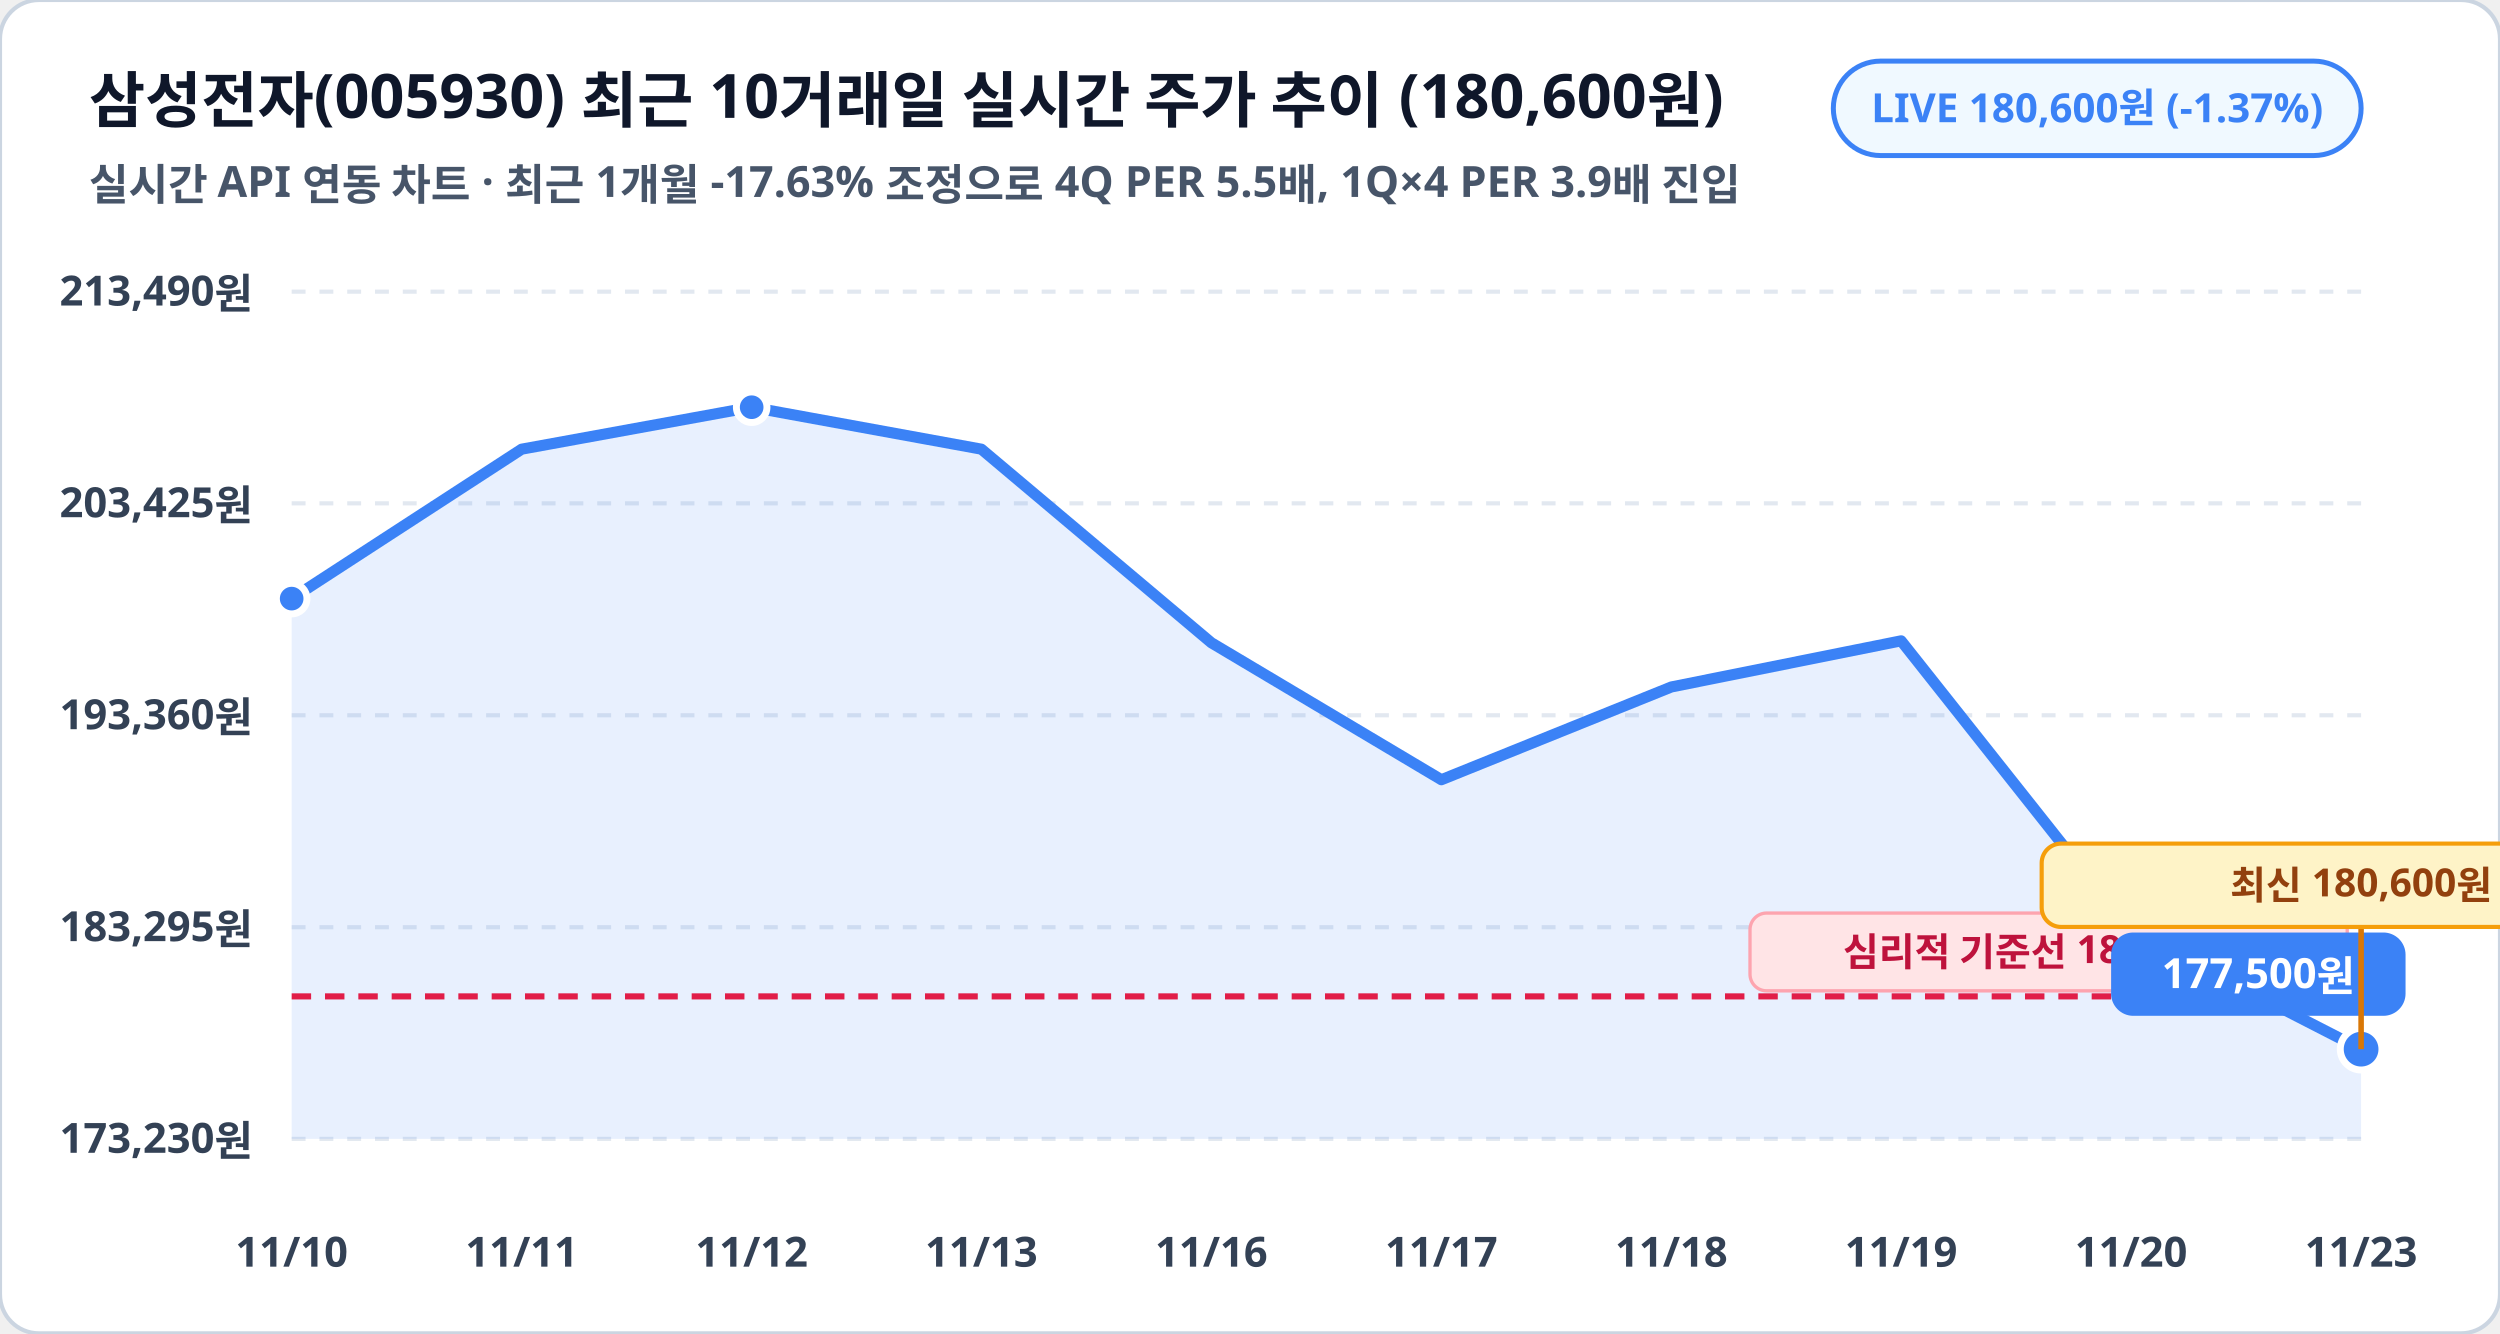
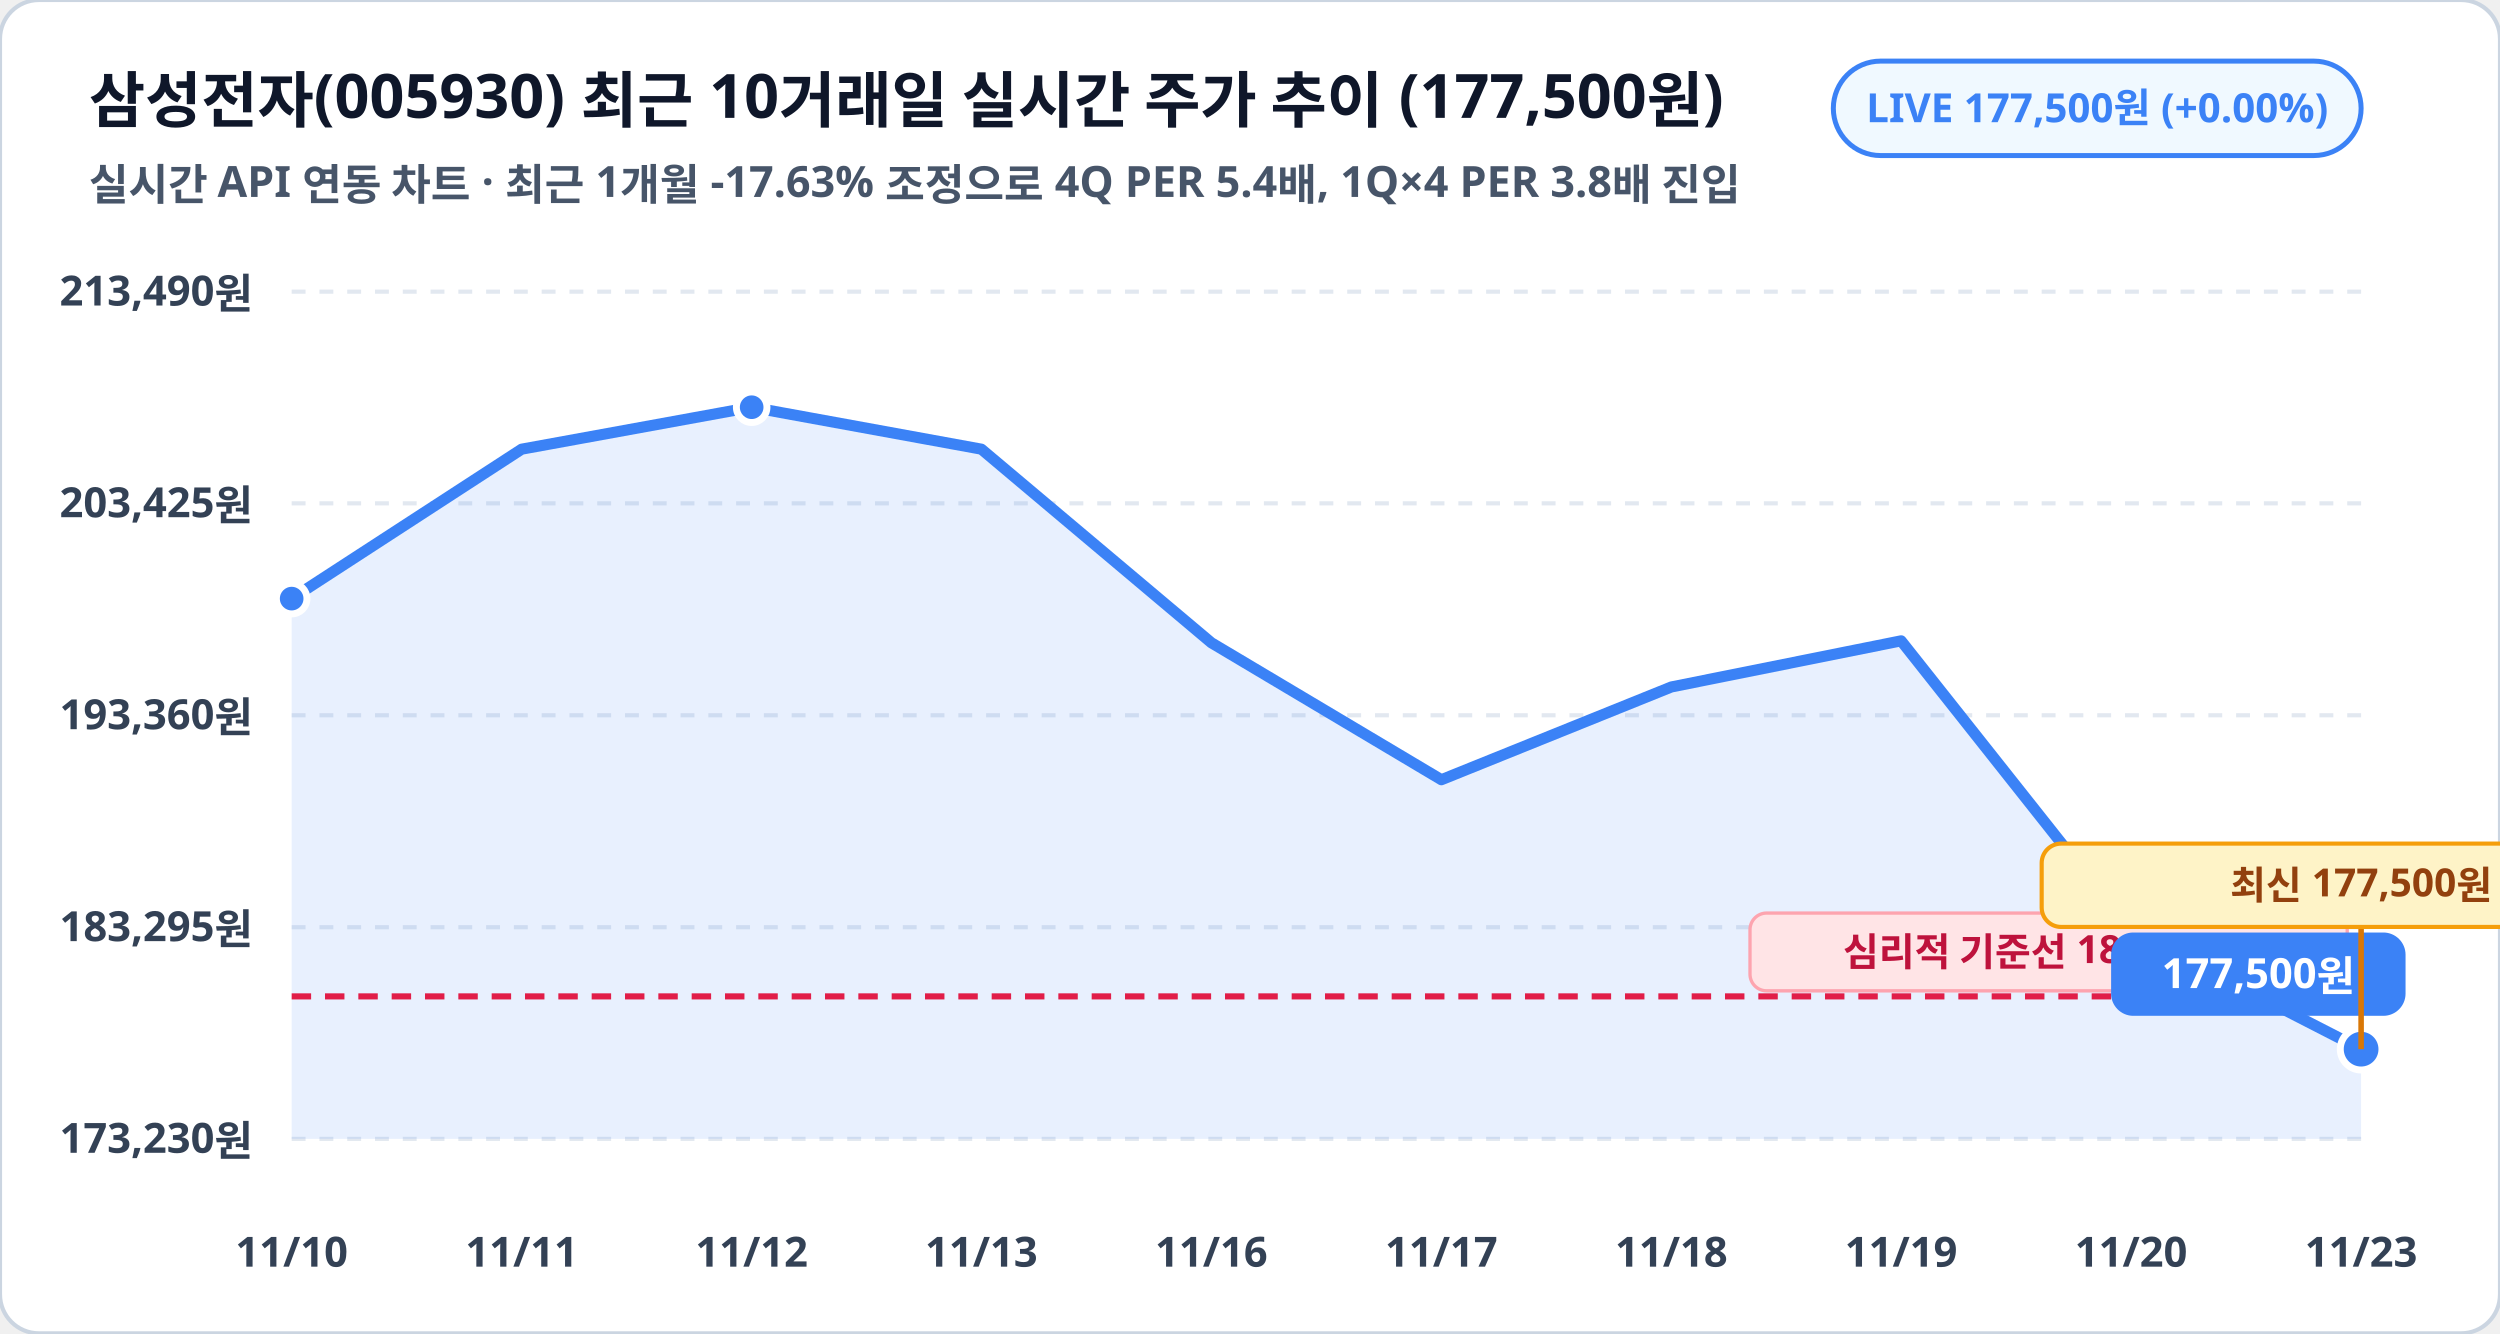
<svg xmlns="http://www.w3.org/2000/svg" viewBox="0 0 900 480" width="100%" height="100%">
  <rect width="900" height="480" rx="14" fill="#ffffff" stroke="#cbd5e1" stroke-width="1.5" />
-   <text x="32" y="44" fill="#0f172a" font-family="Pretendard, sans-serif" font-size="22" font-weight="900">삼성전자(005930) 최근 10거래일 실시간 주가 추이 (180,600원)</text>
-   <text x="32" y="72" fill="#475569" font-family="Pretendard, sans-serif" font-size="15.5" font-weight="600">실시간 API 연동 차트 · 최근 1개월 -17.63% 조정으로 4Q PER 5.5배, 1Q×4 PER 3.9배 진입</text>
+   <text x="32" y="44" fill="#0f172a" font-family="Pretendard, sans-serif" font-size="22" font-weight="900">삼성전자(005930) 최근 10거래일 실시간 주가 추이 (177,500원)</text>
+   <text x="32" y="72" fill="#475569" font-family="Pretendard, sans-serif" font-size="15.5" font-weight="600">실시간 API 연동 차트 · 최근 1개월 -17.63% 조정으로 4Q PER 5.4배, 1Q×4 PER 3.8배 진입</text>
  <rect x="660" y="22" width="190" height="34" rx="17" fill="#f0f9ff" stroke="#3b82f6" stroke-width="1.8" />
-   <text x="755" y="44" fill="#3b82f6" font-family="Pretendard, sans-serif" font-size="14.5" font-weight="800" text-anchor="middle">LIVE 180,600원 (-1.37%)</text>
+   <text x="755" y="44" fill="#3b82f6" font-family="Pretendard, sans-serif" font-size="14.5" font-weight="800" text-anchor="middle">LIVE 177,500원 (+0.00%)</text>
  <line x1="105" y1="105.0" x2="850" y2="105.0" stroke="#e2e8f0" stroke-width="1.5" stroke-dasharray="5,5" />
  <text x="91" y="110.0" fill="#334155" font-family="Pretendard, sans-serif" font-size="15" font-weight="700" text-anchor="end">213,490원</text>
  <line x1="105" y1="181.2" x2="850" y2="181.2" stroke="#e2e8f0" stroke-width="1.5" stroke-dasharray="5,5" />
  <text x="91" y="186.2" fill="#334155" font-family="Pretendard, sans-serif" font-size="15" font-weight="700" text-anchor="end">203,425원</text>
  <line x1="105" y1="257.5" x2="850" y2="257.5" stroke="#e2e8f0" stroke-width="1.5" stroke-dasharray="5,5" />
  <text x="91" y="262.5" fill="#334155" font-family="Pretendard, sans-serif" font-size="15" font-weight="700" text-anchor="end">193,360원</text>
  <line x1="105" y1="333.8" x2="850" y2="333.8" stroke="#e2e8f0" stroke-width="1.5" stroke-dasharray="5,5" />
  <text x="91" y="338.8" fill="#334155" font-family="Pretendard, sans-serif" font-size="15" font-weight="700" text-anchor="end">183,295원</text>
  <line x1="105" y1="410.0" x2="850" y2="410.0" stroke="#e2e8f0" stroke-width="1.5" stroke-dasharray="5,5" />
  <text x="91" y="415.0" fill="#334155" font-family="Pretendard, sans-serif" font-size="15" font-weight="700" text-anchor="end">173,230원</text>
  <polygon points="105.0,410.0 105.0,215.5 187.8,161.7 270.6,146.6 353.3,161.7 436.1,231.4 518.9,280.7 601.7,247.3 684.4,230.7 767.2,335.2 850.0,377.7 850.0,410.0" fill="#3b82f6" fill-opacity="0.12" />
  <polyline fill="none" stroke="#3b82f6" stroke-width="4" stroke-linecap="round" stroke-linejoin="round" points="105.0,215.5 187.8,161.7 270.6,146.6 353.3,161.7 436.1,231.4 518.9,280.7 601.7,247.3 684.4,230.7 767.2,335.2 850.0,377.7" />
  <line x1="105" y1="358.7" x2="850" y2="358.7" stroke="#e11d48" stroke-width="2.2" stroke-dasharray="7,5" />
  <rect x="630" y="328.7" width="215" height="28" rx="6" fill="#ffe4e6" stroke="#fda4af" stroke-width="1.2" />
  <text x="738" y="347.7" fill="#be123c" font-family="Pretendard, sans-serif" font-size="14" font-weight="800" text-anchor="middle">심리적 기준선 180,000원</text>
  <circle cx="105.0" cy="215.5" r="5.5" fill="#3b82f6" stroke="#ffffff" stroke-width="2.5" />
  <circle cx="270.6" cy="146.6" r="5.5" fill="#3b82f6" stroke="#ffffff" stroke-width="2.5" />
  <circle cx="850.0" cy="377.7" r="7.5" fill="#3b82f6" stroke="#ffffff" stroke-width="2.5" />
  <rect x="760.0" y="335.7" width="106" height="30" rx="8" fill="#3b82f6" />
  <text x="813.0" y="355.7" fill="#ffffff" font-family="Pretendard, sans-serif" font-size="15" font-weight="800" text-anchor="middle">177,500원</text>
  <line x1="850.0" y1="377.7" x2="850.0" y2="333.7" stroke="#d97706" stroke-width="2" />
  <rect x="735.0" y="303.7" width="230" height="30" rx="7" fill="#fef3c7" stroke="#f59e0b" stroke-width="1.5" />
-   <text x="850.0" y="323.7" fill="#92400e" font-family="Pretendard, sans-serif" font-size="14" font-weight="800" text-anchor="middle">최신 180,600원</text>
+   <text x="850.0" y="323.7" fill="#92400e" font-family="Pretendard, sans-serif" font-size="14" font-weight="800" text-anchor="middle">최신 177,500원</text>
  <text x="105.0" y="456" fill="#334155" font-family="Pretendard, sans-serif" font-size="15" font-weight="700" text-anchor="middle">11/10</text>
  <text x="187.8" y="456" fill="#334155" font-family="Pretendard, sans-serif" font-size="15" font-weight="700" text-anchor="middle">11/11</text>
  <text x="270.6" y="456" fill="#334155" font-family="Pretendard, sans-serif" font-size="15" font-weight="700" text-anchor="middle">11/12</text>
  <text x="353.3" y="456" fill="#334155" font-family="Pretendard, sans-serif" font-size="15" font-weight="700" text-anchor="middle">11/13</text>
  <text x="436.1" y="456" fill="#334155" font-family="Pretendard, sans-serif" font-size="15" font-weight="700" text-anchor="middle">11/16</text>
  <text x="518.9" y="456" fill="#334155" font-family="Pretendard, sans-serif" font-size="15" font-weight="700" text-anchor="middle">11/17</text>
  <text x="601.7" y="456" fill="#334155" font-family="Pretendard, sans-serif" font-size="15" font-weight="700" text-anchor="middle">11/18</text>
  <text x="684.4" y="456" fill="#334155" font-family="Pretendard, sans-serif" font-size="15" font-weight="700" text-anchor="middle">11/19</text>
  <text x="767.2" y="456" fill="#334155" font-family="Pretendard, sans-serif" font-size="15" font-weight="700" text-anchor="middle">11/20</text>
  <text x="850.0" y="456" fill="#334155" font-family="Pretendard, sans-serif" font-size="15" font-weight="700" text-anchor="middle">11/23</text>
</svg>
